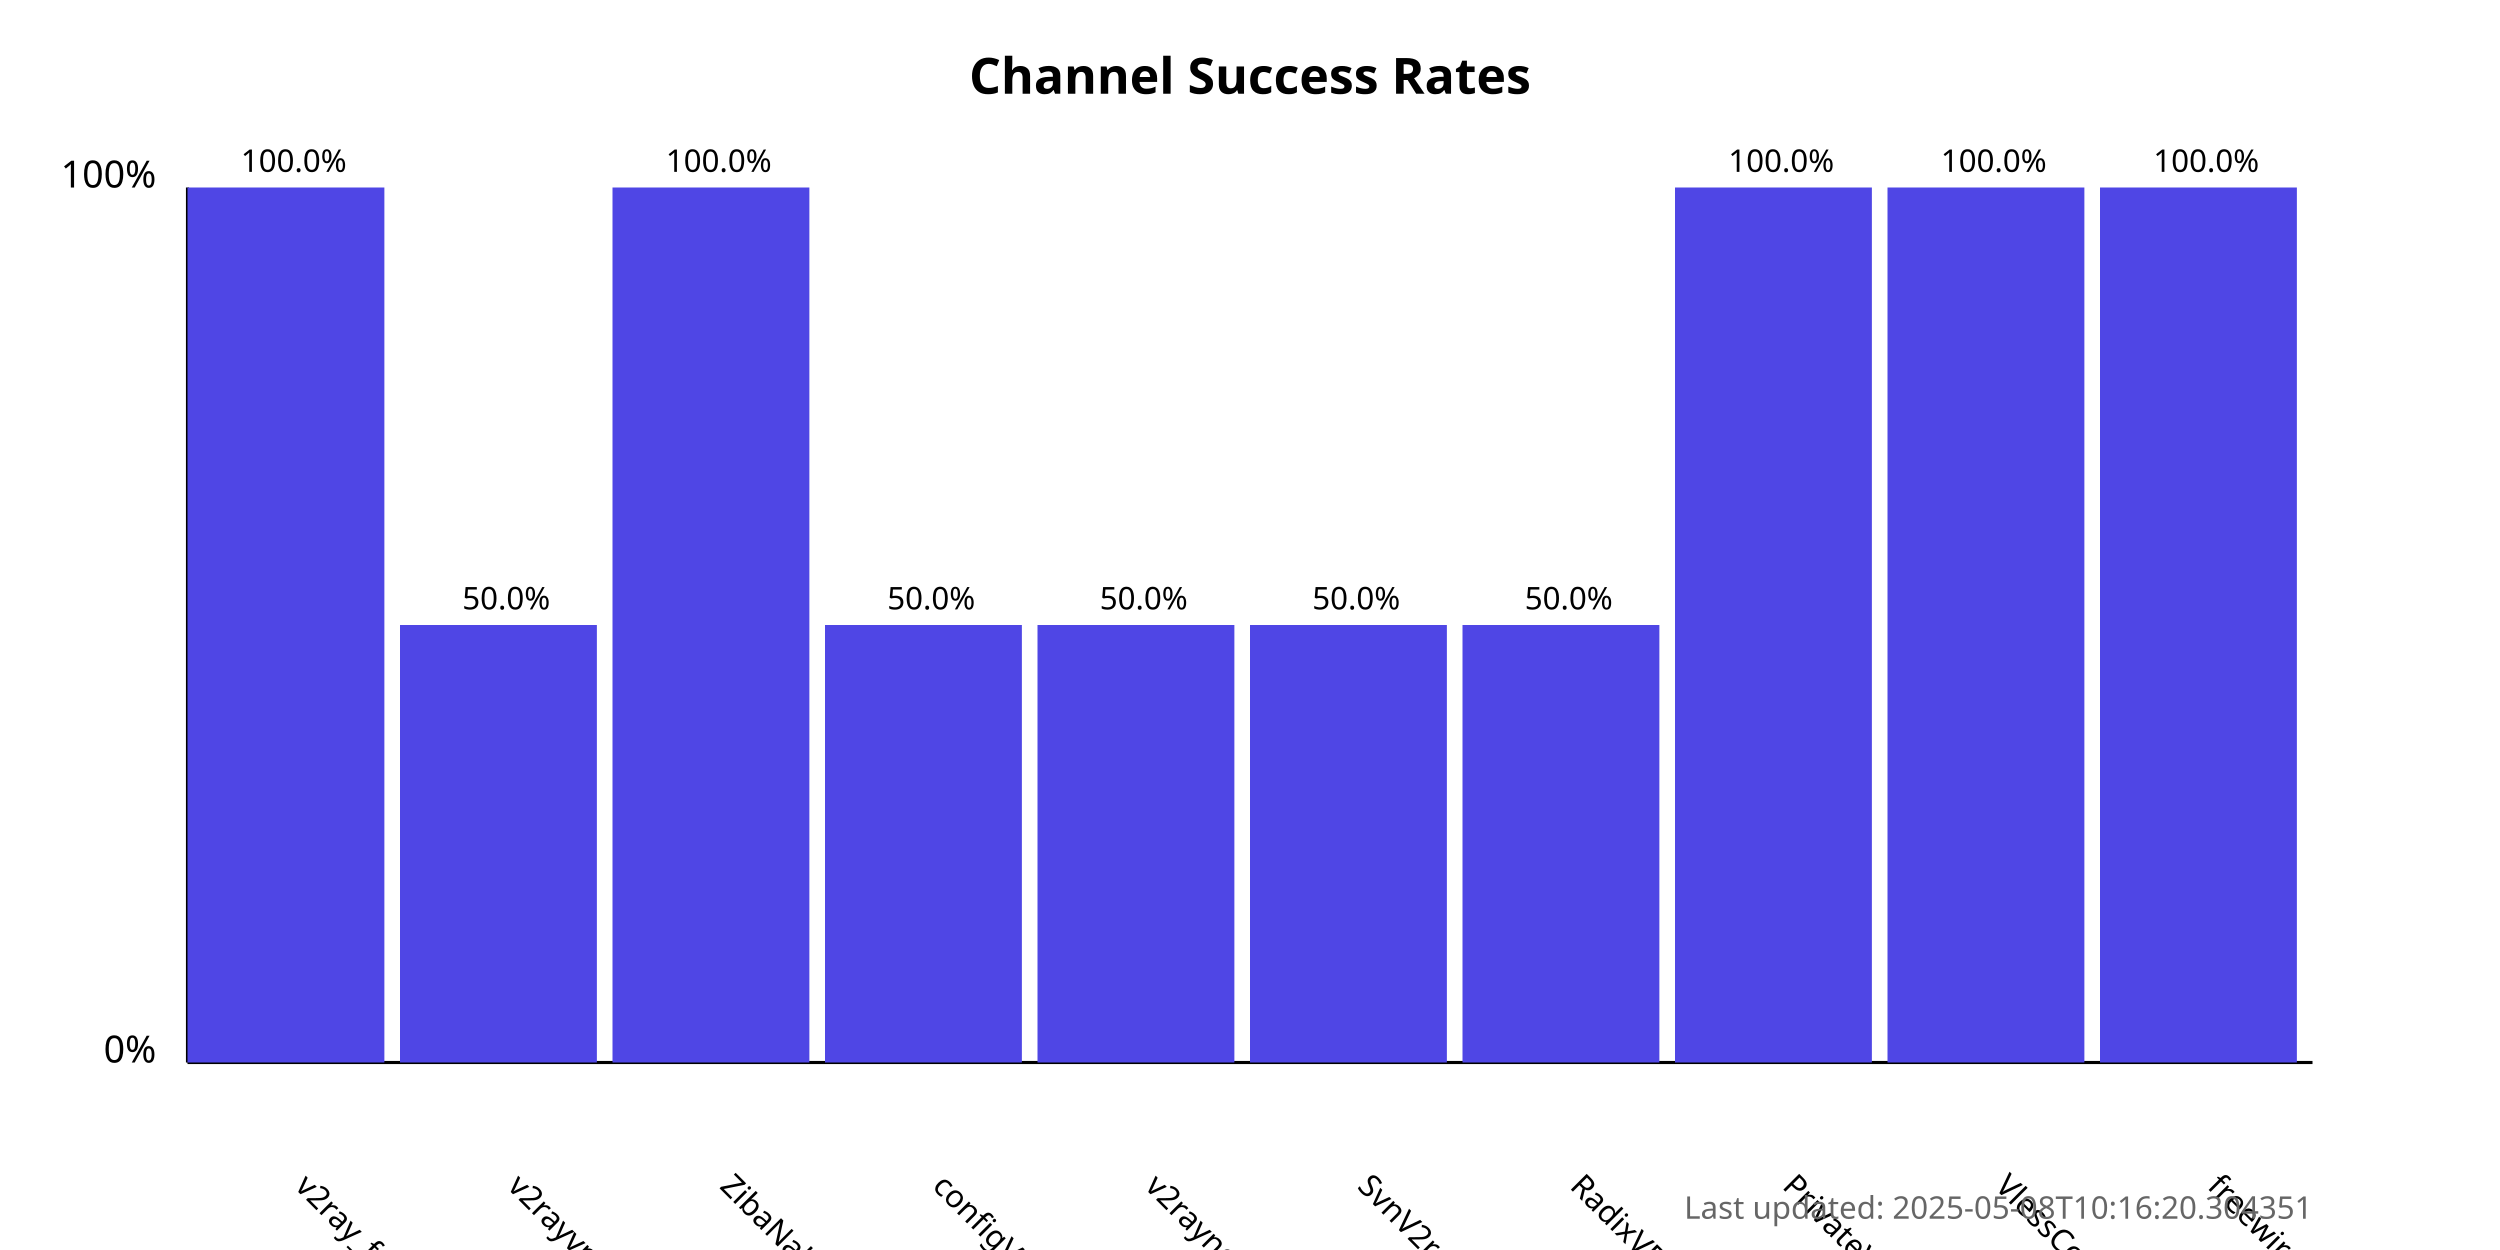
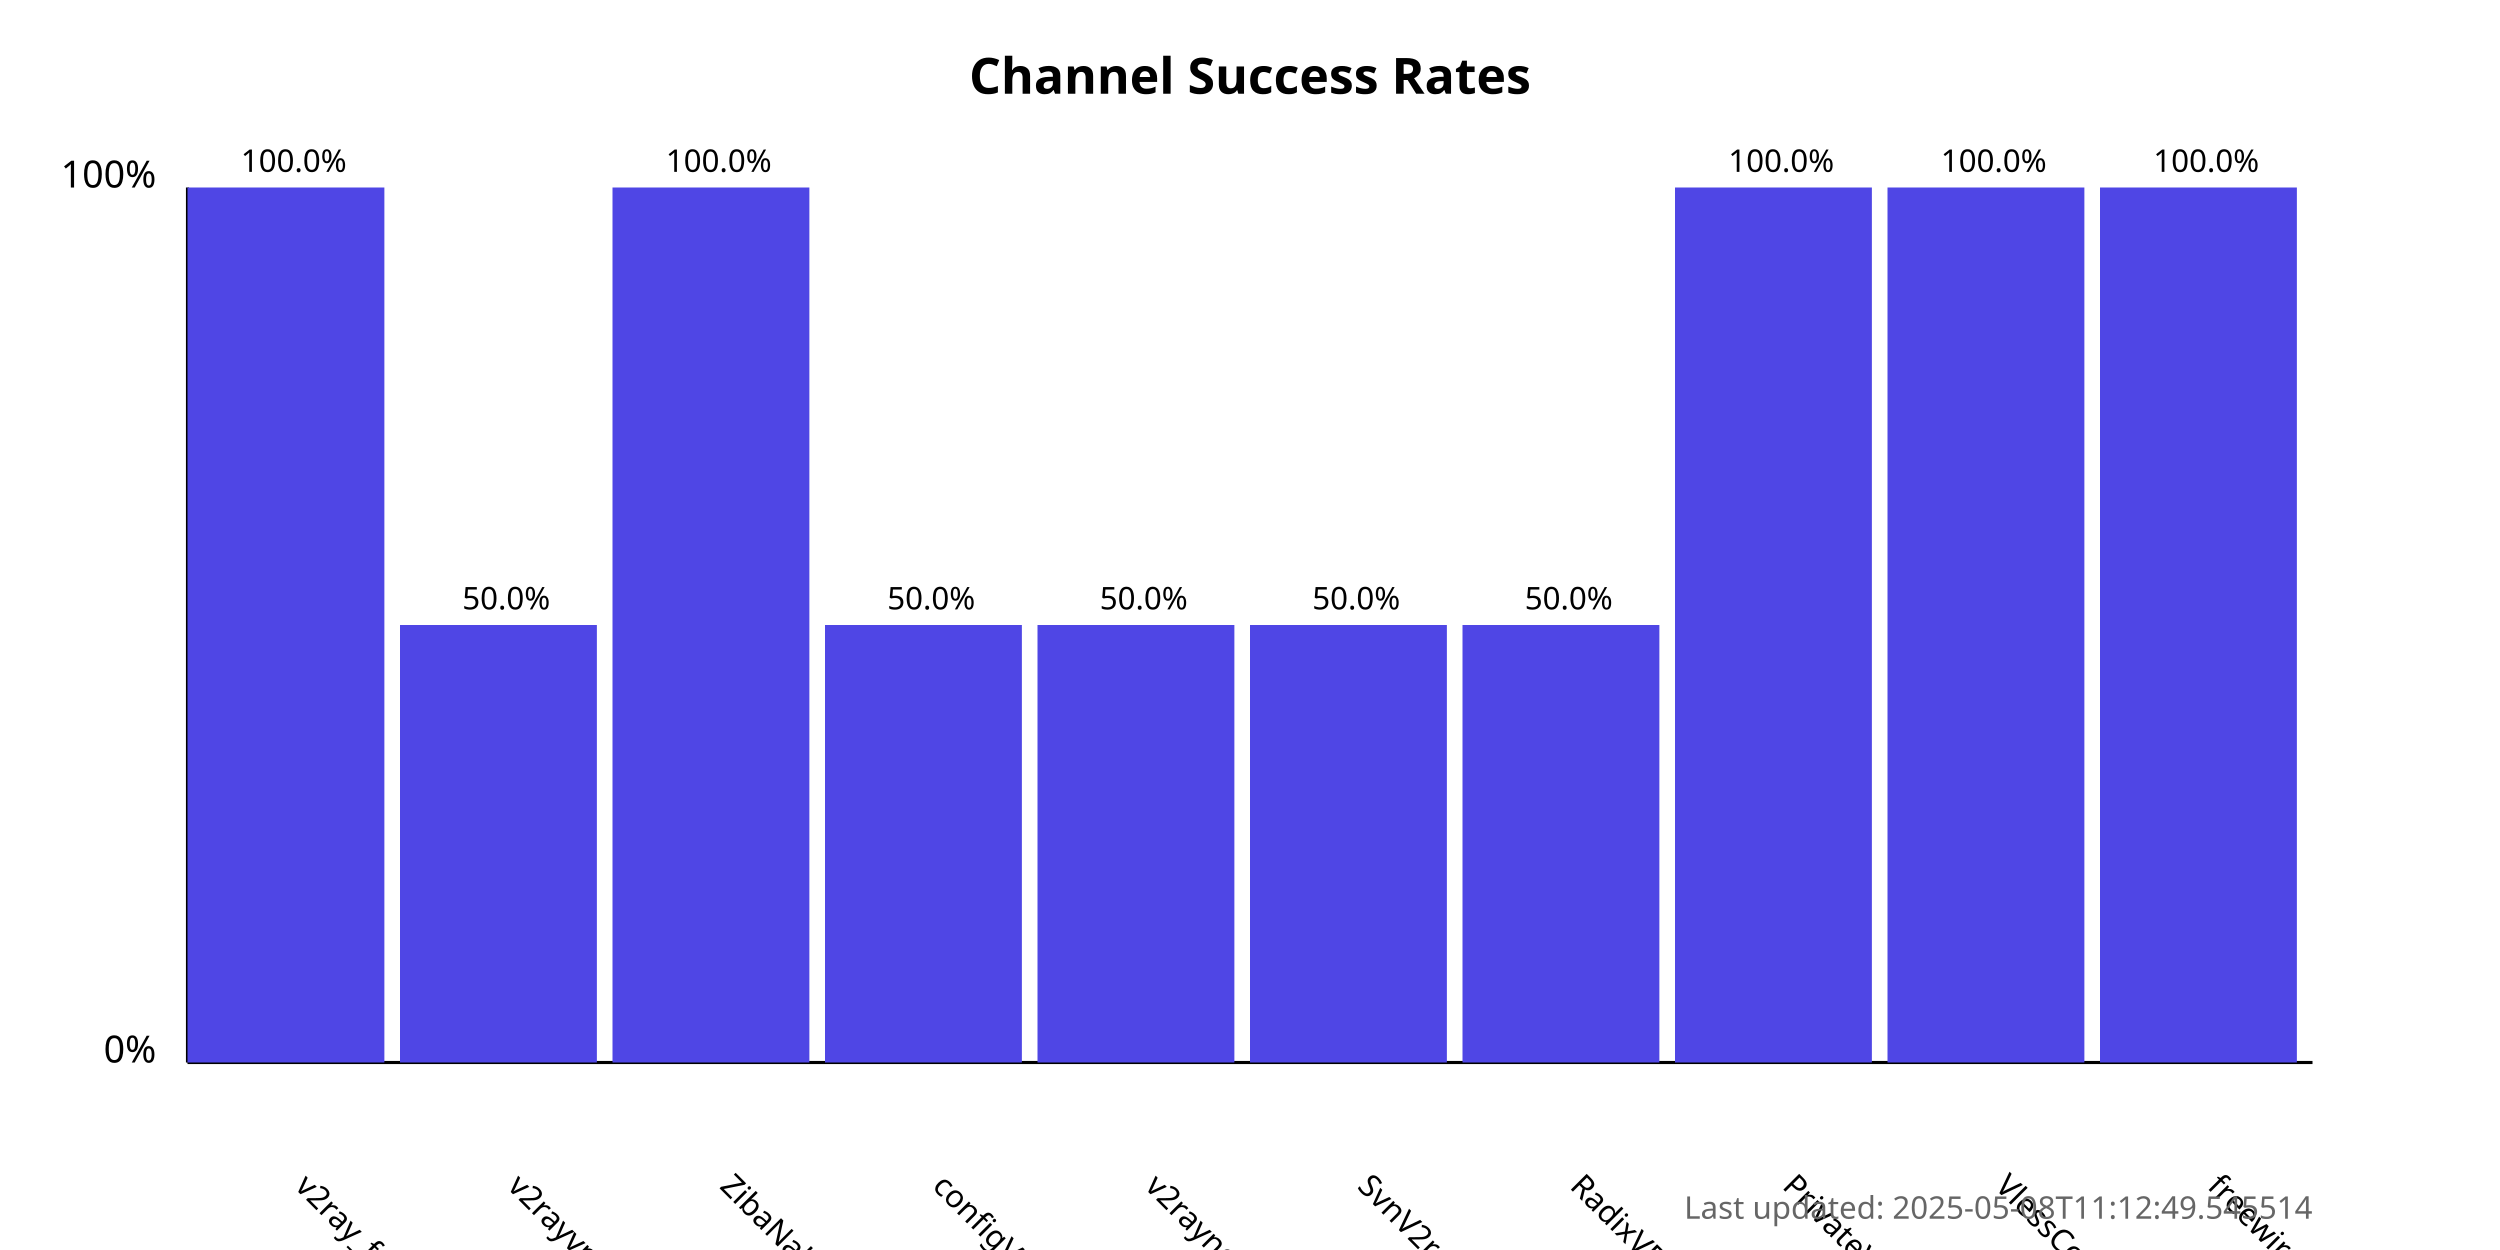
<svg xmlns="http://www.w3.org/2000/svg" width="800" height="400">
  <style>
            .chart-title { font: bold 16px sans-serif; }
            .axis-label { font: 12px sans-serif; }
            .tick-label { font: 10px sans-serif; }
            .bar { fill: #4f46e5; }
            .bar:hover { fill: #6366f1; }
            .timestamp { font: 10px sans-serif; fill: #666; }
        </style>
  <text x="400.0" y="30" text-anchor="middle" class="chart-title">
            Channel Success Rates
        </text>
  <line x1="60" y1="340" x2="60" y2="60" stroke="black" stroke-width="1" />
  <line x1="60" y1="340" x2="740" y2="340" stroke="black" stroke-width="1" />
  <text x="50" y="340" text-anchor="end" class="axis-label">0%</text>
  <text x="50" y="60" text-anchor="end" class="axis-label">100%</text>
  <g>
    <rect x="60" y="60.0" width="63.0" height="280.0" class="bar" />
    <text x="94.0" y="380" transform="rotate(45, 94.0, 380)" text-anchor="start" class="tick-label">
                v2ray_free_conf
            </text>
    <text x="94.0" y="55.0" text-anchor="middle" class="tick-label">
                100.0%
            </text>
  </g>
  <g>
    <rect x="128.0" y="200.0" width="63.0" height="140.0" class="bar" />
    <text x="162.0" y="380" transform="rotate(45, 162.0, 380)" text-anchor="start" class="tick-label">
                v2rayvpno
            </text>
    <text x="162.0" y="195.0" text-anchor="middle" class="tick-label">
                50.0%
            </text>
  </g>
  <g>
    <rect x="196.0" y="60.0" width="63.0" height="280.0" class="bar" />
    <text x="230.0" y="380" transform="rotate(45, 230.0, 380)" text-anchor="start" class="tick-label">
                ZibaNabz
            </text>
    <text x="230.0" y="55.0" text-anchor="middle" class="tick-label">
                100.0%
            </text>
  </g>
  <g>
    <rect x="264.0" y="200.0" width="63.0" height="140.0" class="bar" />
    <text x="298.0" y="380" transform="rotate(45, 298.0, 380)" text-anchor="start" class="tick-label">
                configV2rayForFree
            </text>
    <text x="298.0" y="195.0" text-anchor="middle" class="tick-label">
                50.0%
            </text>
  </g>
  <g>
    <rect x="332.0" y="200.0" width="63.0" height="140.0" class="bar" />
    <text x="366.0" y="380" transform="rotate(45, 366.0, 380)" text-anchor="start" class="tick-label">
                v2rayngvpn
            </text>
    <text x="366.0" y="195.0" text-anchor="middle" class="tick-label">
                50.0%
            </text>
  </g>
  <g>
    <rect x="400.0" y="200.0" width="63.0" height="140.0" class="bar" />
    <text x="434.0" y="380" transform="rotate(45, 434.0, 380)" text-anchor="start" class="tick-label">
                SvnV2ray
            </text>
    <text x="434.0" y="195.0" text-anchor="middle" class="tick-label">
                50.0%
            </text>
  </g>
  <g>
    <rect x="468.0" y="200.0" width="63.0" height="140.0" class="bar" />
    <text x="502.0" y="380" transform="rotate(45, 502.0, 380)" text-anchor="start" class="tick-label">
                RadixVPN
            </text>
    <text x="502.0" y="195.0" text-anchor="middle" class="tick-label">
                50.0%
            </text>
  </g>
  <g>
    <rect x="536.0" y="60.0" width="63.0" height="280.0" class="bar" />
    <text x="570.0" y="380" transform="rotate(45, 570.0, 380)" text-anchor="start" class="tick-label">
                PrivateVPNs
            </text>
    <text x="570.0" y="55.0" text-anchor="middle" class="tick-label">
                100.0%
            </text>
  </g>
  <g>
    <rect x="604.0" y="60.0" width="63.0" height="280.0" class="bar" />
    <text x="638.0" y="380" transform="rotate(45, 638.0, 380)" text-anchor="start" class="tick-label">
                VlessConfig
            </text>
    <text x="638.0" y="55.0" text-anchor="middle" class="tick-label">
                100.0%
            </text>
  </g>
  <g>
    <rect x="672.0" y="60.0" width="63.0" height="280.0" class="bar" />
    <text x="706.0" y="380" transform="rotate(45, 706.0, 380)" text-anchor="start" class="tick-label">
                freewireguard
            </text>
    <text x="706.0" y="55.0" text-anchor="middle" class="tick-label">
                100.0%
            </text>
  </g>
  <text x="740" y="390" text-anchor="end" class="timestamp">
-             Last updated: 2025-05-08T10:16:20.304351
+             Last updated: 2025-05-08T11:12:49.545514
        </text>
</svg>
